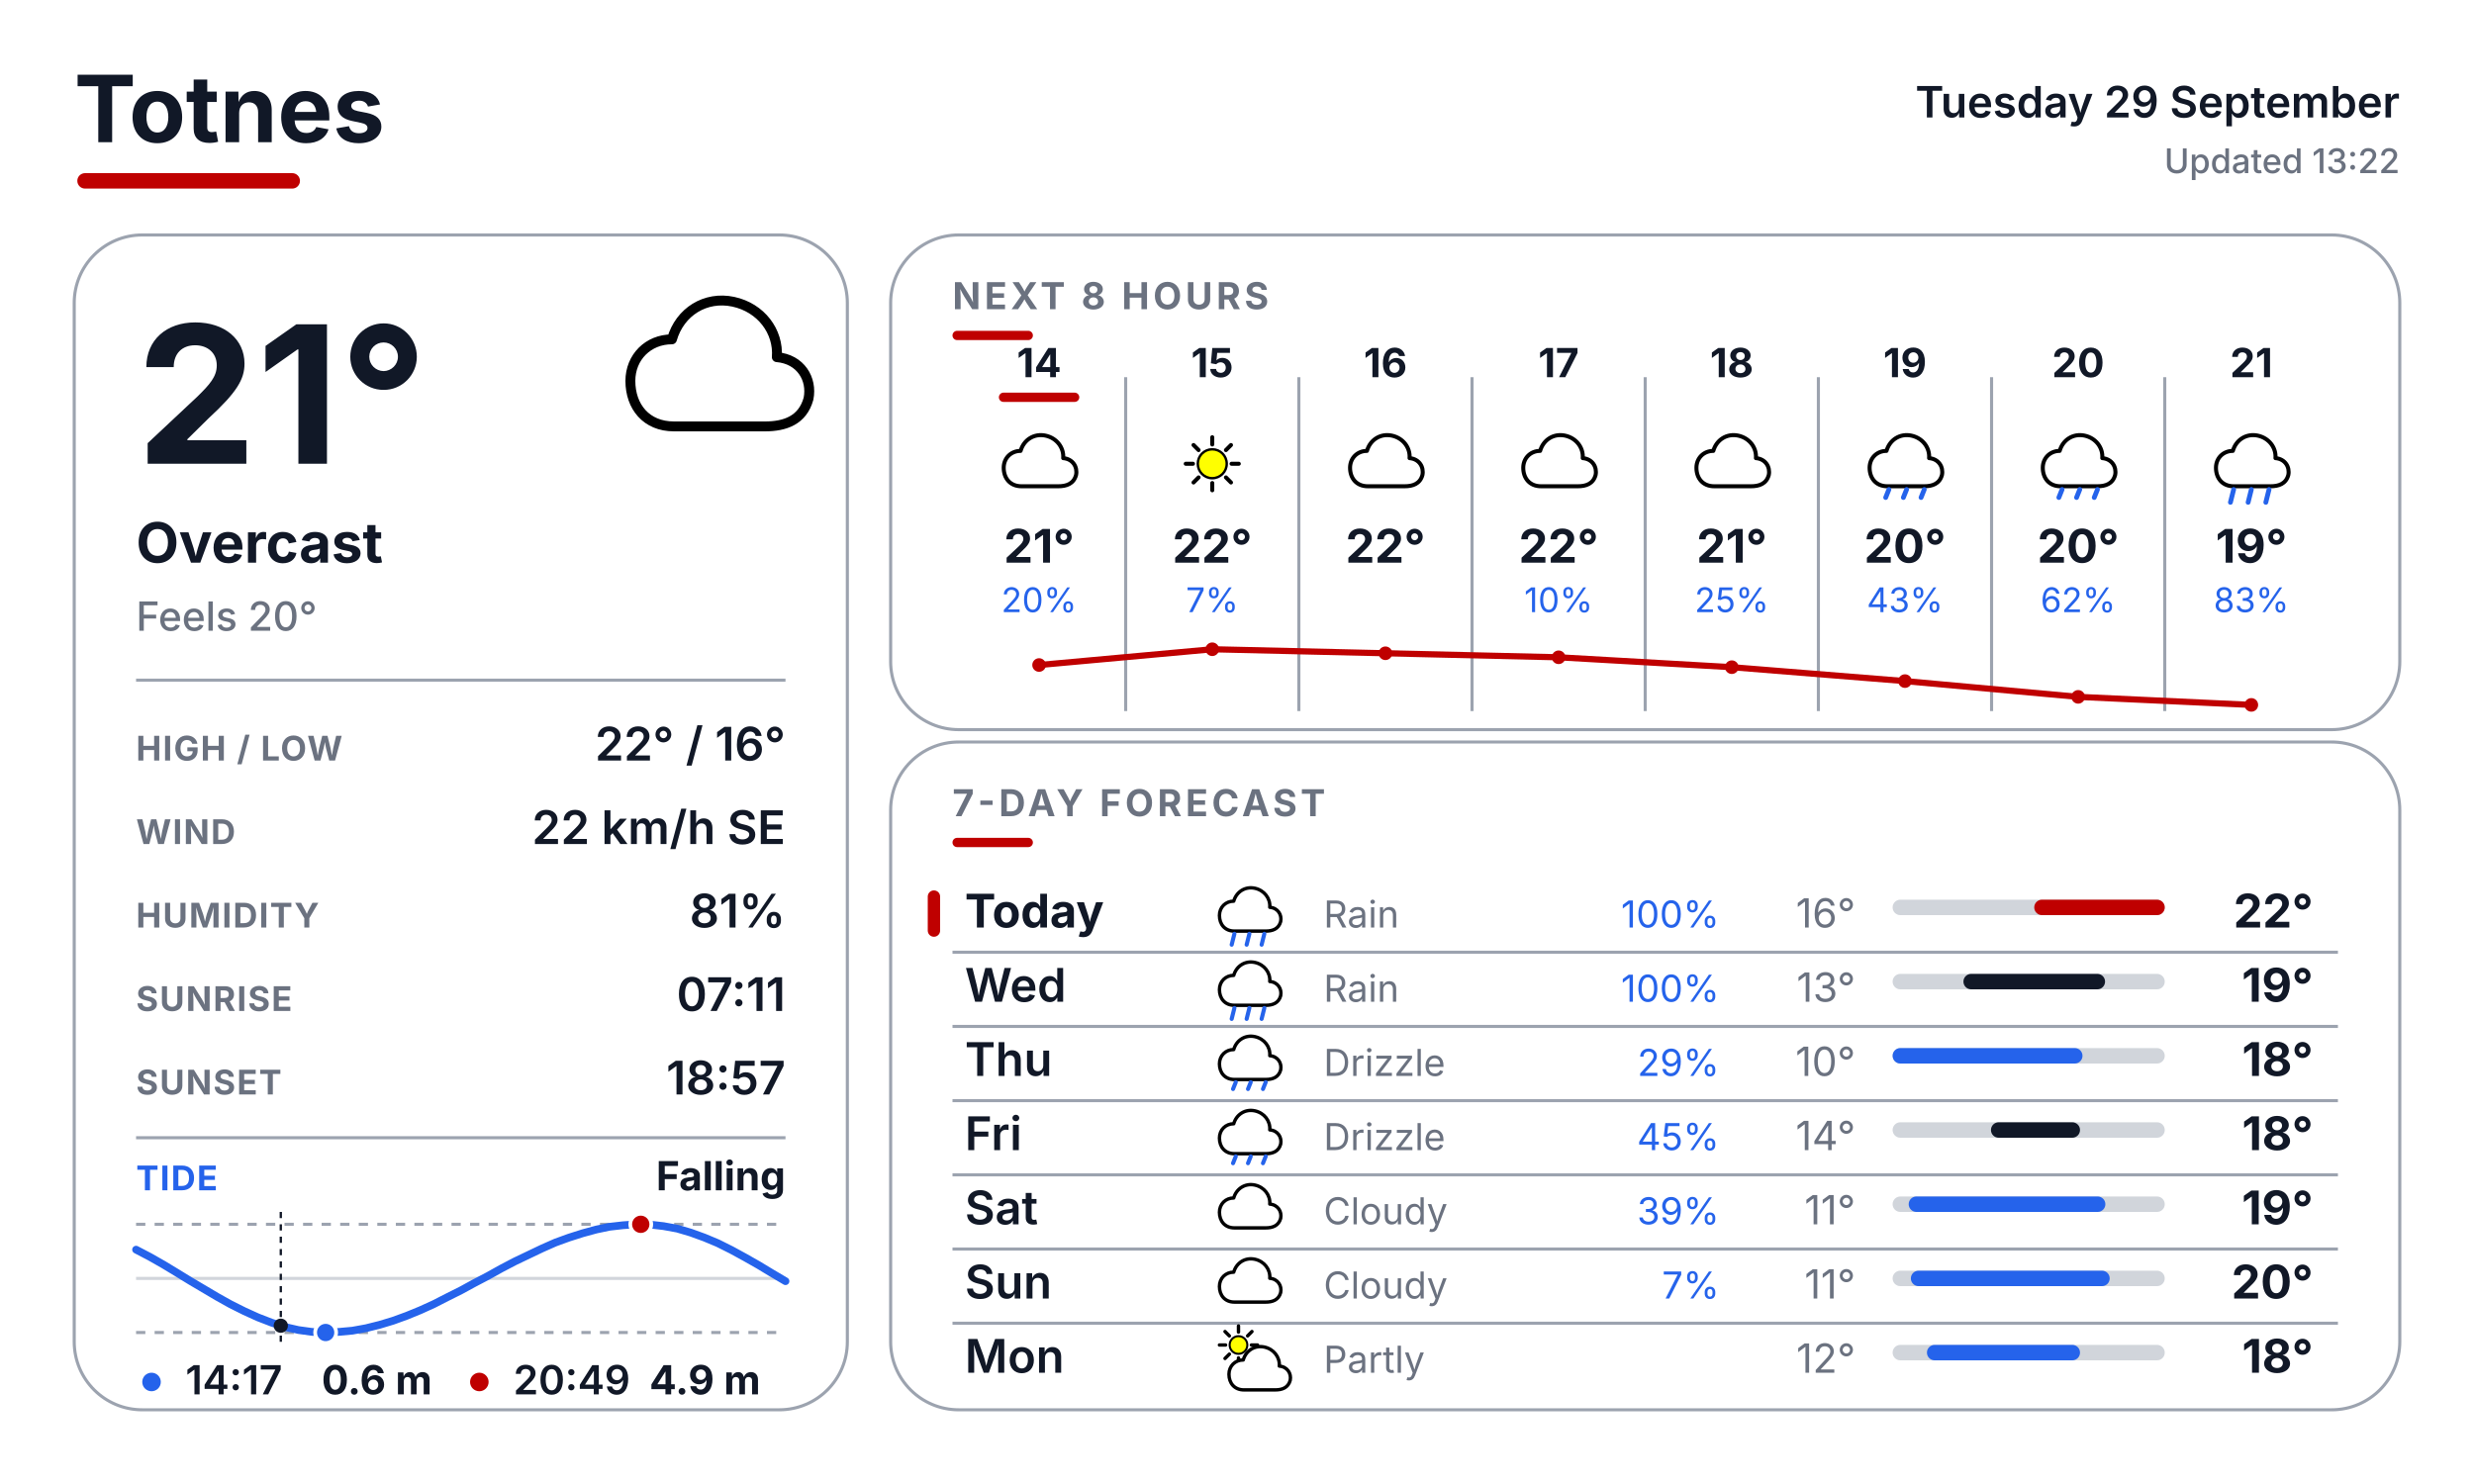
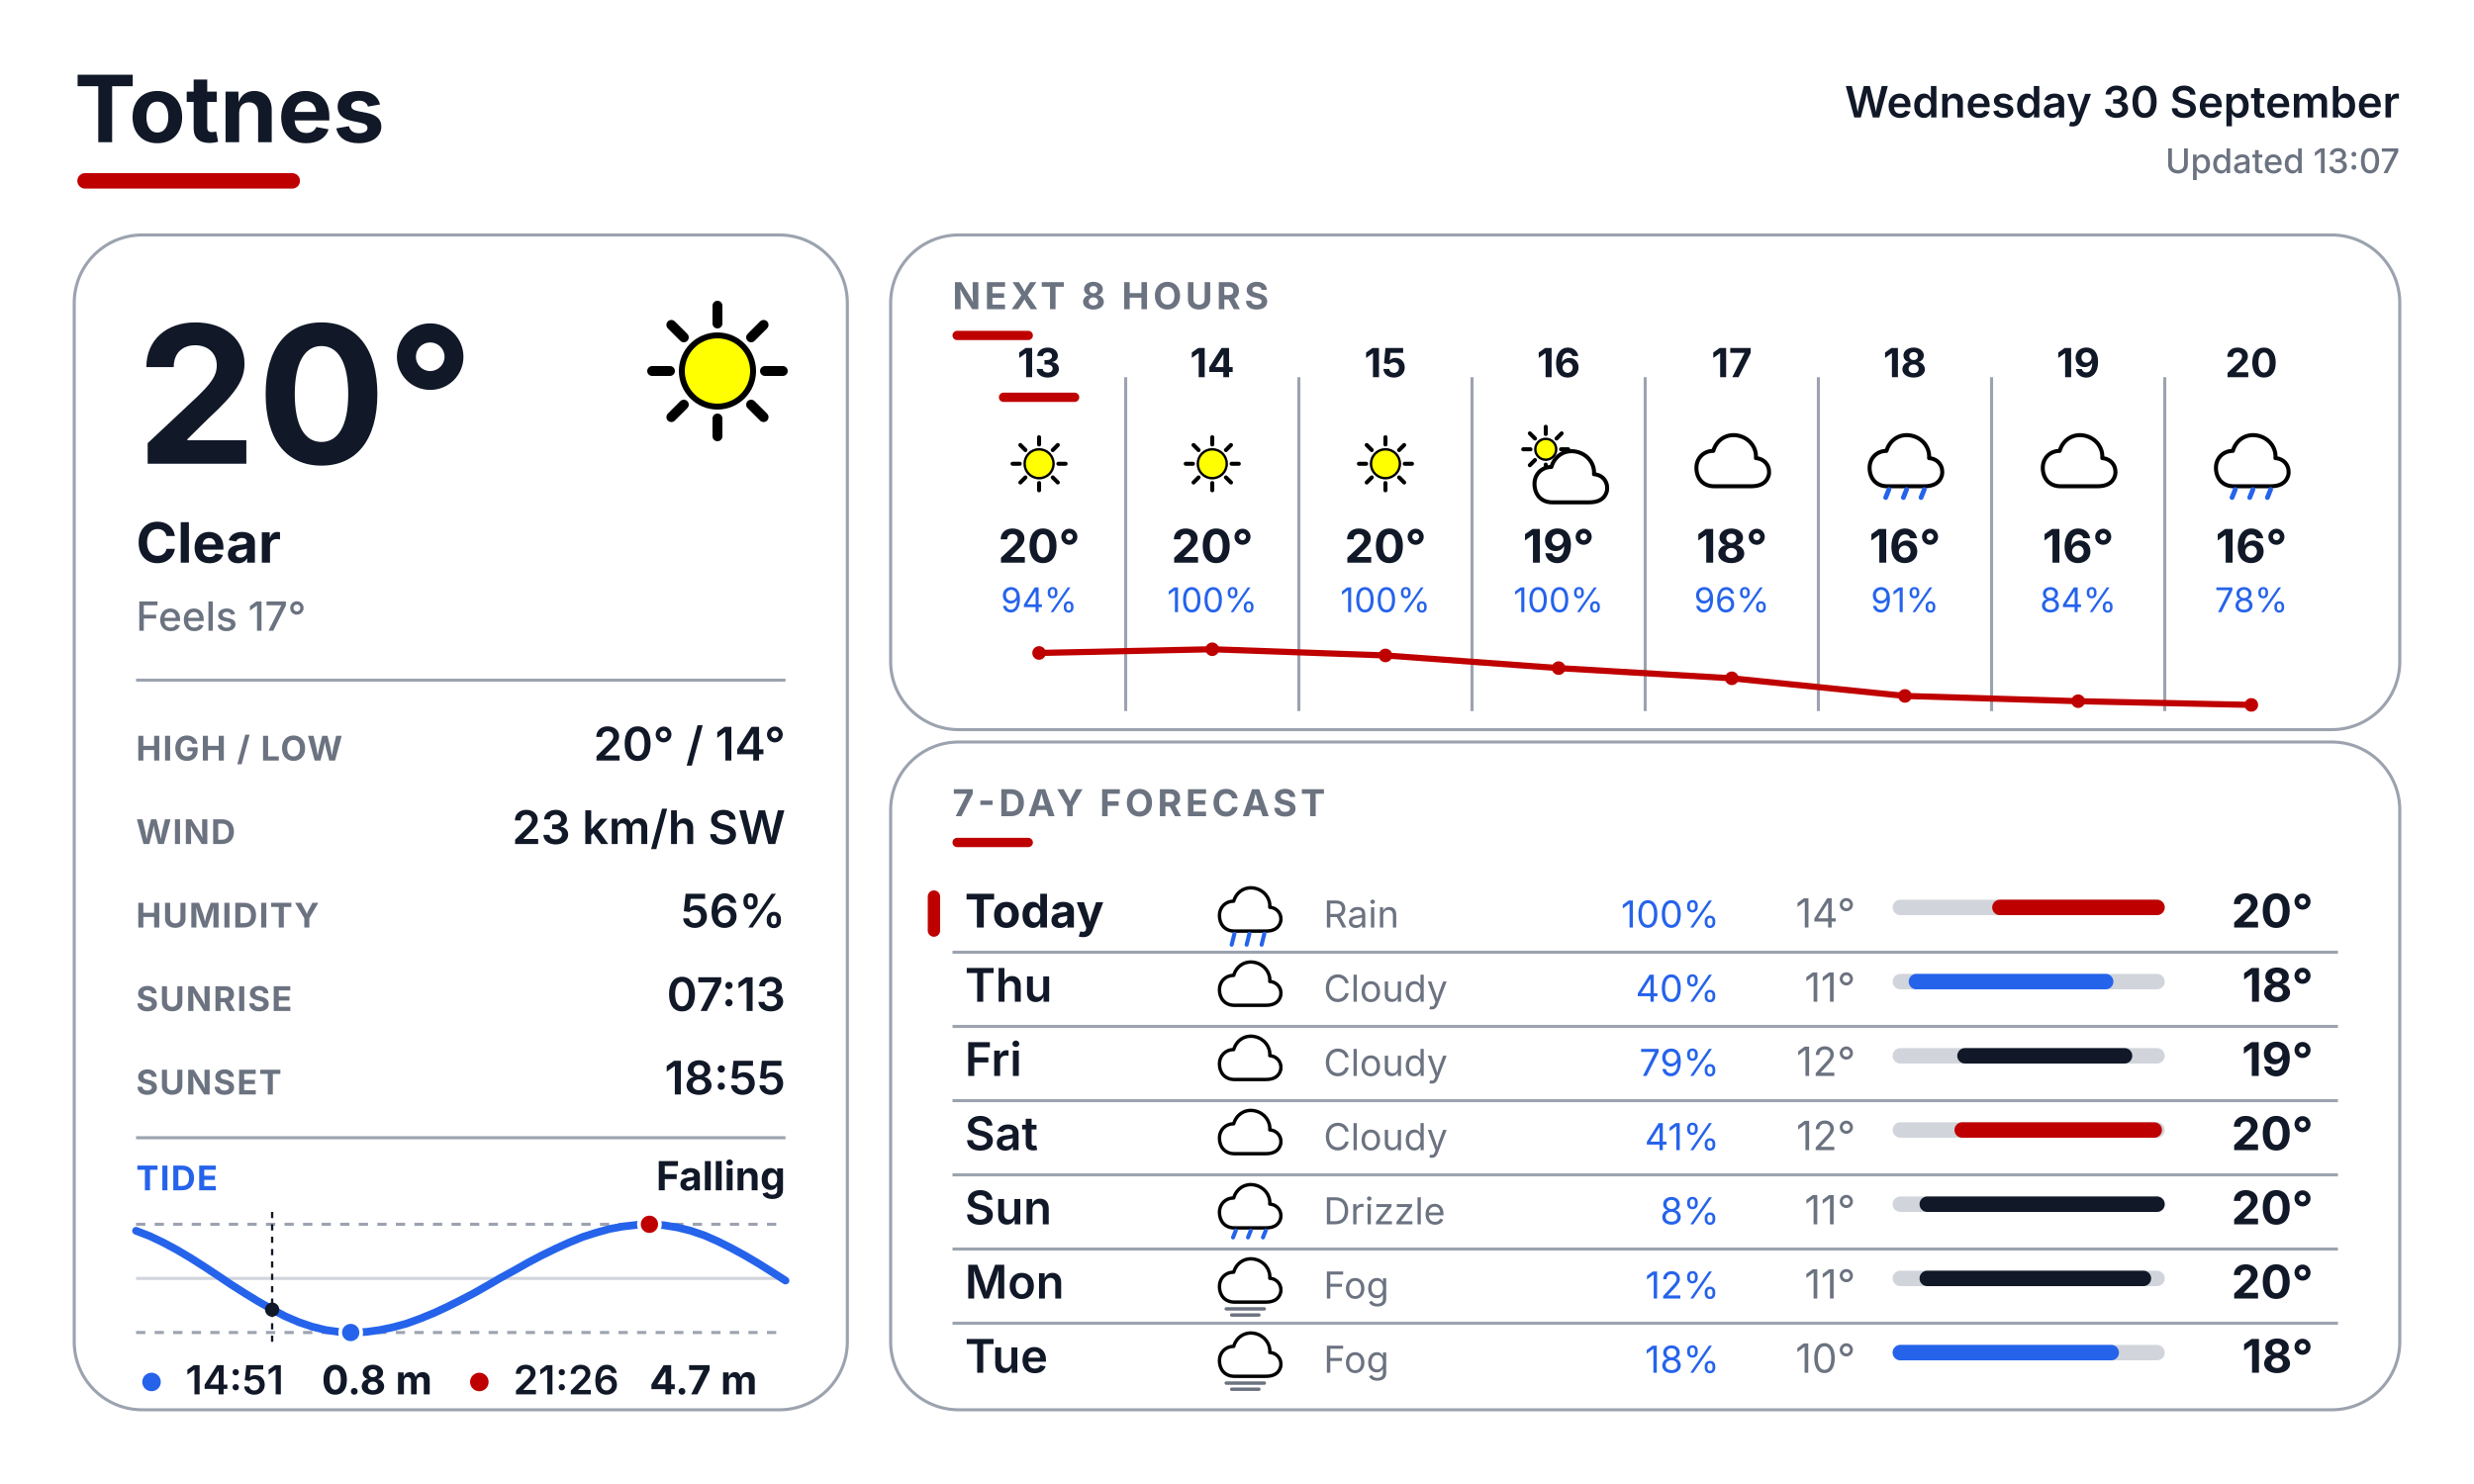
<svg xmlns="http://www.w3.org/2000/svg" width="800" height="480" viewBox="0 0 800 480" fill="none">
  <defs>
    <style>
      text { font-family: Inter, Arial, Helvetica, sans-serif; }
      .place { font-size: 30px; font-weight: 700; fill: #111827; }
      .date { font-size: 14px; font-weight: 600; fill: #111827; }
      .updated { font-size: 11px; font-weight: 500; fill: #6B7280; }
      .temp { font-size: 62px; font-weight: 700; fill: #111827; }
      .cond { font-size: 18px; font-weight: 700; fill: #111827; }
      .feels { font-size: 13px; font-weight: 500; fill: #6B7280; }
      .slabel { font-size: 11px; font-weight: 700; letter-spacing: 0.04em; fill: #6B7280; }
      .svalue { font-size: 15px; font-weight: 600; fill: #111827; }
      .sec { font-size: 12px; font-weight: 700; letter-spacing: 0.10em; fill: #6B7280; }
      .tidelabel { font-size: 11px; font-weight: 700; letter-spacing: 0.04em; fill: #2563EB; }
      .tidestate { font-size: 13px; font-weight: 700; fill: #111827; }
    </style>
  </defs>
  <rect width="800" height="480" fill="#FFFFFF" />
  <text x="24" y="46" class="place">Totnes</text>
  <rect x="25" y="56" width="72" height="5" rx="2.5" fill="#BF0000" />
-   <text x="776" y="38" text-anchor="end" class="date">Tuesday 29 September</text>
-   <text x="776" y="56" text-anchor="end" class="updated">Updated 13:22</text>
+   <text x="776" y="38" text-anchor="end" class="date">Wednesday 30 September</text>
+   <text x="776" y="56" text-anchor="end" class="updated">Updated 13:07</text>
  <rect x="24" y="76" width="250" height="380" rx="22" fill="#FFFFFF" stroke="#9CA3AF" stroke-width="1" />
  <rect x="288" y="76" width="488" height="160" rx="22" fill="#FFFFFF" stroke="#9CA3AF" stroke-width="1" />
  <rect x="288" y="240" width="488" height="216" rx="22" fill="#FFFFFF" stroke="#9CA3AF" stroke-width="1" />
  <g transform="translate(200.0 88.0) scale(0.64)">
-     <path d="M28 78 C14 78 6 68 6 55 C6 43 15 34 27 34 C31 20 44 12 58 15 C72 18 81 30 80 43 C92 44 98 54 96 64 C93 75 84 78 74 78 Z" fill="white" stroke="black" stroke-width="5" stroke-linejoin="round" />
-   </g>
-   <text x="44" y="150" class="temp">21°</text>
-   <text x="44" y="182" class="cond">Overcast</text>
-   <text x="44" y="204" class="feels">Feels 20°</text>
+     <line x1="74.0" y1="50.0" x2="83.0" y2="50.0" stroke="#000000" stroke-width="5" stroke-linecap="round" />
+     <line x1="67.0" y1="67.0" x2="73.3" y2="73.3" stroke="#000000" stroke-width="5" stroke-linecap="round" />
+     <line x1="50.0" y1="74.0" x2="50.0" y2="83.0" stroke="#000000" stroke-width="5" stroke-linecap="round" />
+     <line x1="33.0" y1="67.0" x2="26.7" y2="73.3" stroke="#000000" stroke-width="5" stroke-linecap="round" />
+     <line x1="26.0" y1="50.0" x2="17.0" y2="50.0" stroke="#000000" stroke-width="5" stroke-linecap="round" />
+     <line x1="33.0" y1="33.0" x2="26.7" y2="26.7" stroke="#000000" stroke-width="5" stroke-linecap="round" />
+     <line x1="50.0" y1="26.0" x2="50.0" y2="17.0" stroke="#000000" stroke-width="5" stroke-linecap="round" />
+     <line x1="67.0" y1="33.0" x2="73.3" y2="26.7" stroke="#000000" stroke-width="5" stroke-linecap="round" />
+     <circle cx="50" cy="50" r="18" fill="#FFFF00" stroke="black" stroke-width="3" />
+   </g>
+   <text x="44" y="150" class="temp">20°</text>
+   <text x="44" y="182" class="cond">Clear</text>
+   <text x="44" y="204" class="feels">Feels 17°</text>
  <line x1="44" y1="220" x2="254" y2="220" stroke="#9CA3AF" stroke-width="1" />
  <text x="44" y="246" class="slabel">HIGH / LOW</text>
-   <text x="254" y="246" text-anchor="end" class="svalue">22° / 16°</text>
+   <text x="254" y="246" text-anchor="end" class="svalue">20° / 14°</text>
  <text x="44" y="273" class="slabel">WIND</text>
-   <text x="254" y="273" text-anchor="end" class="svalue">22 km/h SE</text>
+   <text x="254" y="273" text-anchor="end" class="svalue">23 km/h SW</text>
  <text x="44" y="300" class="slabel">HUMIDITY</text>
-   <text x="254" y="300" text-anchor="end" class="svalue">81%</text>
+   <text x="254" y="300" text-anchor="end" class="svalue">56%</text>
  <text x="44" y="327" class="slabel">SUNRISE</text>
-   <text x="254" y="327" text-anchor="end" class="svalue">07:11</text>
+   <text x="254" y="327" text-anchor="end" class="svalue">07:13</text>
  <text x="44" y="354" class="slabel">SUNSET</text>
-   <text x="254" y="354" text-anchor="end" class="svalue">18:57</text>
+   <text x="254" y="354" text-anchor="end" class="svalue">18:55</text>
  <line x1="44" y1="368" x2="254" y2="368" stroke="#9CA3AF" stroke-width="1" />
  <text x="44" y="385" class="tidelabel">TIDE</text>
  <text x="254" y="385" text-anchor="end" class="tidestate">Falling</text>
  <line x1="44" y1="396" x2="254" y2="396" stroke="#9CA3AF" stroke-width="1" stroke-dasharray="3 3" />
  <line x1="44" y1="431" x2="254" y2="431" stroke="#9CA3AF" stroke-width="1" stroke-dasharray="3 3" />
  <line x1="44" y1="413.5" x2="254" y2="413.5" stroke="#D1D5DB" stroke-width="1" />
-   <polyline points="44.0,404.2 48.4,406.5 52.8,409.0 57.1,411.6 61.5,414.3 65.9,416.9 70.3,419.5 74.6,421.9 79.0,424.1 83.4,426.1 87.8,427.8 92.1,429.2 96.5,430.2 100.9,430.8 105.3,431.0 109.6,430.8 114.0,430.4 118.4,429.6 122.8,428.5 127.1,427.2 131.5,425.6 135.9,423.8 140.3,421.8 144.6,419.6 149.0,417.4 153.4,415.0 157.8,412.7 162.1,410.3 166.5,408.0 170.9,405.9 175.3,403.8 179.6,401.9 184.0,400.3 188.4,398.9 192.8,397.7 197.1,396.8 201.5,396.3 205.9,396.0 210.3,396.1 214.6,396.6 219.0,397.4 223.4,398.7 227.8,400.3 232.1,402.1 236.5,404.3 240.9,406.7 245.3,409.2 249.6,411.8 254.0,414.4" fill="none" stroke="#2563EB" stroke-width="2.5" stroke-linecap="round" stroke-linejoin="round" />
-   <line x1="90.8" y1="392" x2="90.8" y2="435" stroke="#111827" stroke-width="0.75" stroke-dasharray="2 2" />
-   <circle cx="90.8" cy="428.8" r="2.3" fill="#111827" />
-   <circle cx="207.2" cy="396.0" r="3.4" fill="#BF0000" stroke="#FFFFFF" stroke-width="1.2" />
-   <circle cx="105.3" cy="431.0" r="3.4" fill="#2563EB" stroke="#FFFFFF" stroke-width="1.2" />
+   <polyline points="44.0,398.1 48.4,399.8 52.8,401.9 57.1,404.2 61.5,406.8 65.9,409.6 70.3,412.5 74.6,415.4 79.0,418.2 83.4,420.9 87.8,423.4 92.1,425.7 96.5,427.6 100.9,429.1 105.3,430.2 109.6,430.8 114.0,431.0 118.4,430.8 122.8,430.2 127.1,429.3 131.5,428.1 135.9,426.5 140.3,424.7 144.6,422.7 149.0,420.5 153.4,418.2 157.8,415.7 162.1,413.2 166.5,410.8 170.9,408.3 175.3,406.0 179.6,403.9 184.0,401.9 188.4,400.1 192.8,398.7 197.1,397.5 201.5,396.7 205.9,396.2 210.3,396.0 214.6,396.3 219.0,397.0 223.4,398.1 227.8,399.6 232.1,401.5 236.5,403.7 240.9,406.1 245.3,408.7 249.6,411.4 254.0,414.2" fill="none" stroke="#2563EB" stroke-width="2.5" stroke-linecap="round" stroke-linejoin="round" />
+   <line x1="88.0" y1="392" x2="88.0" y2="435" stroke="#111827" stroke-width="0.75" stroke-dasharray="2 2" />
+   <circle cx="88.0" cy="423.6" r="2.3" fill="#111827" />
+   <circle cx="210.0" cy="396.0" r="3.4" fill="#BF0000" stroke="#FFFFFF" stroke-width="1.2" />
+   <circle cx="113.4" cy="431.0" r="3.4" fill="#2563EB" stroke="#FFFFFF" stroke-width="1.2" />
  <circle cx="49" cy="447" r="3" fill="#2563EB" />
-   <text x="60" y="451" font-family="Inter, Arial, Helvetica, sans-serif" font-size="13" font-weight="600" fill="#111827">14:17</text>
-   <text x="104" y="451" font-family="Inter, Arial, Helvetica, sans-serif" font-size="13" font-weight="700" fill="#111827">0.6 m</text>
+   <text x="60" y="451" font-family="Inter, Arial, Helvetica, sans-serif" font-size="13" font-weight="600" fill="#111827">14:51</text>
+   <text x="104" y="451" font-family="Inter, Arial, Helvetica, sans-serif" font-size="13" font-weight="700" fill="#111827">0.8 m</text>
  <circle cx="155" cy="447" r="3" fill="#BF0000" />
-   <text x="166" y="451" font-family="Inter, Arial, Helvetica, sans-serif" font-size="13" font-weight="600" fill="#111827">20:49</text>
-   <text x="210" y="451" font-family="Inter, Arial, Helvetica, sans-serif" font-size="13" font-weight="700" fill="#111827">4.9 m</text>
+   <text x="166" y="451" font-family="Inter, Arial, Helvetica, sans-serif" font-size="13" font-weight="600" fill="#111827">21:26</text>
+   <text x="210" y="451" font-family="Inter, Arial, Helvetica, sans-serif" font-size="13" font-weight="700" fill="#111827">4.7 m</text>
  <text x="308" y="100" class="sec">NEXT 8 HOURS</text>
  <rect x="308" y="107" width="26" height="3" rx="1.5" fill="#BF0000" />
  <line x1="364" y1="122" x2="364" y2="230" stroke="#9CA3AF" stroke-width="1" />
  <line x1="420" y1="122" x2="420" y2="230" stroke="#9CA3AF" stroke-width="1" />
  <line x1="476" y1="122" x2="476" y2="230" stroke="#9CA3AF" stroke-width="1" />
  <line x1="532" y1="122" x2="532" y2="230" stroke="#9CA3AF" stroke-width="1" />
  <line x1="588" y1="122" x2="588" y2="230" stroke="#9CA3AF" stroke-width="1" />
  <line x1="644" y1="122" x2="644" y2="230" stroke="#9CA3AF" stroke-width="1" />
  <line x1="700" y1="122" x2="700" y2="230" stroke="#9CA3AF" stroke-width="1" />
-   <text x="336" y="122" text-anchor="middle" font-family="Inter, Arial, Helvetica, sans-serif" font-size="13" font-weight="700" fill="#111827">14</text>
+   <text x="336" y="122" text-anchor="middle" font-family="Inter, Arial, Helvetica, sans-serif" font-size="13" font-weight="700" fill="#111827">13</text>
  <rect x="323" y="127" width="26" height="3" rx="1.5" fill="#BF0000" />
  <g transform="translate(323.0 137.0) scale(0.26)">
-     <path d="M28 78 C14 78 6 68 6 55 C6 43 15 34 27 34 C31 20 44 12 58 15 C72 18 81 30 80 43 C92 44 98 54 96 64 C93 75 84 78 74 78 Z" fill="white" stroke="black" stroke-width="5" stroke-linejoin="round" />
-   </g>
-   <text x="336" y="182" text-anchor="middle" font-family="Inter, Arial, Helvetica, sans-serif" font-size="15" font-weight="700" fill="#111827">21°</text>
-   <text x="336" y="198" text-anchor="middle" font-family="Inter, Arial, Helvetica, sans-serif" font-size="11" fill="#2563EB">20%</text>
-   <text x="392" y="122" text-anchor="middle" font-family="Inter, Arial, Helvetica, sans-serif" font-size="13" font-weight="700" fill="#111827">15</text>
+     <line x1="74.0" y1="50.0" x2="83.0" y2="50.0" stroke="#000000" stroke-width="5" stroke-linecap="round" />
+     <line x1="67.0" y1="67.0" x2="73.3" y2="73.3" stroke="#000000" stroke-width="5" stroke-linecap="round" />
+     <line x1="50.0" y1="74.0" x2="50.0" y2="83.0" stroke="#000000" stroke-width="5" stroke-linecap="round" />
+     <line x1="33.0" y1="67.0" x2="26.7" y2="73.3" stroke="#000000" stroke-width="5" stroke-linecap="round" />
+     <line x1="26.0" y1="50.0" x2="17.0" y2="50.0" stroke="#000000" stroke-width="5" stroke-linecap="round" />
+     <line x1="33.0" y1="33.0" x2="26.7" y2="26.7" stroke="#000000" stroke-width="5" stroke-linecap="round" />
+     <line x1="50.0" y1="26.0" x2="50.0" y2="17.0" stroke="#000000" stroke-width="5" stroke-linecap="round" />
+     <line x1="67.0" y1="33.0" x2="73.3" y2="26.7" stroke="#000000" stroke-width="5" stroke-linecap="round" />
+     <circle cx="50" cy="50" r="18" fill="#FFFF00" stroke="black" stroke-width="3" />
+   </g>
+   <text x="336" y="182" text-anchor="middle" font-family="Inter, Arial, Helvetica, sans-serif" font-size="15" font-weight="700" fill="#111827">20°</text>
+   <text x="336" y="198" text-anchor="middle" font-family="Inter, Arial, Helvetica, sans-serif" font-size="11" fill="#2563EB">94%</text>
+   <text x="392" y="122" text-anchor="middle" font-family="Inter, Arial, Helvetica, sans-serif" font-size="13" font-weight="700" fill="#111827">14</text>
  <g transform="translate(379.0 137.0) scale(0.26)">
    <line x1="74.0" y1="50.0" x2="83.0" y2="50.0" stroke="#000000" stroke-width="5" stroke-linecap="round" />
    <line x1="67.0" y1="67.0" x2="73.3" y2="73.3" stroke="#000000" stroke-width="5" stroke-linecap="round" />
    <line x1="50.0" y1="74.0" x2="50.0" y2="83.0" stroke="#000000" stroke-width="5" stroke-linecap="round" />
    <line x1="33.0" y1="67.0" x2="26.7" y2="73.3" stroke="#000000" stroke-width="5" stroke-linecap="round" />
    <line x1="26.0" y1="50.0" x2="17.0" y2="50.0" stroke="#000000" stroke-width="5" stroke-linecap="round" />
    <line x1="33.0" y1="33.0" x2="26.7" y2="26.7" stroke="#000000" stroke-width="5" stroke-linecap="round" />
    <line x1="50.0" y1="26.0" x2="50.0" y2="17.0" stroke="#000000" stroke-width="5" stroke-linecap="round" />
    <line x1="67.0" y1="33.0" x2="73.3" y2="26.7" stroke="#000000" stroke-width="5" stroke-linecap="round" />
    <circle cx="50" cy="50" r="18" fill="#FFFF00" stroke="black" stroke-width="3" />
  </g>
-   <text x="392" y="182" text-anchor="middle" font-family="Inter, Arial, Helvetica, sans-serif" font-size="15" font-weight="700" fill="#111827">22°</text>
-   <text x="392" y="198" text-anchor="middle" font-family="Inter, Arial, Helvetica, sans-serif" font-size="11" fill="#2563EB">7%</text>
-   <text x="448" y="122" text-anchor="middle" font-family="Inter, Arial, Helvetica, sans-serif" font-size="13" font-weight="700" fill="#111827">16</text>
+   <text x="392" y="182" text-anchor="middle" font-family="Inter, Arial, Helvetica, sans-serif" font-size="15" font-weight="700" fill="#111827">20°</text>
+   <text x="392" y="198" text-anchor="middle" font-family="Inter, Arial, Helvetica, sans-serif" font-size="11" fill="#2563EB">100%</text>
+   <text x="448" y="122" text-anchor="middle" font-family="Inter, Arial, Helvetica, sans-serif" font-size="13" font-weight="700" fill="#111827">15</text>
  <g transform="translate(435.0 137.0) scale(0.26)">
-     <path d="M28 78 C14 78 6 68 6 55 C6 43 15 34 27 34 C31 20 44 12 58 15 C72 18 81 30 80 43 C92 44 98 54 96 64 C93 75 84 78 74 78 Z" fill="white" stroke="black" stroke-width="5" stroke-linejoin="round" />
-   </g>
-   <text x="448" y="182" text-anchor="middle" font-family="Inter, Arial, Helvetica, sans-serif" font-size="15" font-weight="700" fill="#111827">22°</text>
-   <text x="504" y="122" text-anchor="middle" font-family="Inter, Arial, Helvetica, sans-serif" font-size="13" font-weight="700" fill="#111827">17</text>
+     <line x1="74.0" y1="50.0" x2="83.0" y2="50.0" stroke="#000000" stroke-width="5" stroke-linecap="round" />
+     <line x1="67.0" y1="67.0" x2="73.3" y2="73.3" stroke="#000000" stroke-width="5" stroke-linecap="round" />
+     <line x1="50.0" y1="74.0" x2="50.0" y2="83.0" stroke="#000000" stroke-width="5" stroke-linecap="round" />
+     <line x1="33.0" y1="67.0" x2="26.7" y2="73.3" stroke="#000000" stroke-width="5" stroke-linecap="round" />
+     <line x1="26.0" y1="50.0" x2="17.0" y2="50.0" stroke="#000000" stroke-width="5" stroke-linecap="round" />
+     <line x1="33.0" y1="33.0" x2="26.7" y2="26.7" stroke="#000000" stroke-width="5" stroke-linecap="round" />
+     <line x1="50.0" y1="26.0" x2="50.0" y2="17.0" stroke="#000000" stroke-width="5" stroke-linecap="round" />
+     <line x1="67.0" y1="33.0" x2="73.3" y2="26.7" stroke="#000000" stroke-width="5" stroke-linecap="round" />
+     <circle cx="50" cy="50" r="18" fill="#FFFF00" stroke="black" stroke-width="3" />
+   </g>
+   <text x="448" y="182" text-anchor="middle" font-family="Inter, Arial, Helvetica, sans-serif" font-size="15" font-weight="700" fill="#111827">20°</text>
+   <text x="448" y="198" text-anchor="middle" font-family="Inter, Arial, Helvetica, sans-serif" font-size="11" fill="#2563EB">100%</text>
+   <text x="504" y="122" text-anchor="middle" font-family="Inter, Arial, Helvetica, sans-serif" font-size="13" font-weight="700" fill="#111827">16</text>
  <g transform="translate(491.0 137.0) scale(0.26)">
-     <path d="M28 78 C14 78 6 68 6 55 C6 43 15 34 27 34 C31 20 44 12 58 15 C72 18 81 30 80 43 C92 44 98 54 96 64 C93 75 84 78 74 78 Z" fill="white" stroke="black" stroke-width="5" stroke-linejoin="round" />
-   </g>
-   <text x="504" y="182" text-anchor="middle" font-family="Inter, Arial, Helvetica, sans-serif" font-size="15" font-weight="700" fill="#111827">22°</text>
-   <text x="504" y="198" text-anchor="middle" font-family="Inter, Arial, Helvetica, sans-serif" font-size="11" fill="#2563EB">10%</text>
-   <text x="560" y="122" text-anchor="middle" font-family="Inter, Arial, Helvetica, sans-serif" font-size="13" font-weight="700" fill="#111827">18</text>
-   <g transform="translate(547.0 137.0) scale(0.26)">
-     <path d="M28 78 C14 78 6 68 6 55 C6 43 15 34 27 34 C31 20 44 12 58 15 C72 18 81 30 80 43 C92 44 98 54 96 64 C93 75 84 78 74 78 Z" fill="white" stroke="black" stroke-width="5" stroke-linejoin="round" />
-   </g>
-   <text x="560" y="182" text-anchor="middle" font-family="Inter, Arial, Helvetica, sans-serif" font-size="15" font-weight="700" fill="#111827">21°</text>
-   <text x="560" y="198" text-anchor="middle" font-family="Inter, Arial, Helvetica, sans-serif" font-size="11" fill="#2563EB">25%</text>
-   <text x="616" y="122" text-anchor="middle" font-family="Inter, Arial, Helvetica, sans-serif" font-size="13" font-weight="700" fill="#111827">19</text>
-   <g transform="translate(603.0 137.0) scale(0.26)">
-     <path d="M28 78 C14 78 6 68 6 55 C6 43 15 34 27 34 C31 20 44 12 58 15 C72 18 81 30 80 43 C92 44 98 54 96 64 C93 75 84 78 74 78 Z" fill="white" stroke="black" stroke-width="5" stroke-linejoin="round" />
-     <line x1="30" y1="82" x2="26" y2="92" stroke="#2563EB" stroke-width="6" stroke-linecap="round" />
-     <line x1="52" y1="82" x2="48" y2="92" stroke="#2563EB" stroke-width="6" stroke-linecap="round" />
-     <line x1="74" y1="82" x2="70" y2="92" stroke="#2563EB" stroke-width="6" stroke-linecap="round" />
-   </g>
-   <text x="616" y="182" text-anchor="middle" font-family="Inter, Arial, Helvetica, sans-serif" font-size="15" font-weight="700" fill="#111827">20°</text>
-   <text x="616" y="198" text-anchor="middle" font-family="Inter, Arial, Helvetica, sans-serif" font-size="11" fill="#2563EB">43%</text>
-   <text x="672" y="122" text-anchor="middle" font-family="Inter, Arial, Helvetica, sans-serif" font-size="13" font-weight="700" fill="#111827">20</text>
-   <g transform="translate(659.0 137.0) scale(0.26)">
-     <path d="M28 78 C14 78 6 68 6 55 C6 43 15 34 27 34 C31 20 44 12 58 15 C72 18 81 30 80 43 C92 44 98 54 96 64 C93 75 84 78 74 78 Z" fill="white" stroke="black" stroke-width="5" stroke-linejoin="round" />
-     <line x1="30" y1="82" x2="26" y2="92" stroke="#2563EB" stroke-width="6" stroke-linecap="round" />
-     <line x1="52" y1="82" x2="48" y2="92" stroke="#2563EB" stroke-width="6" stroke-linecap="round" />
-     <line x1="74" y1="82" x2="70" y2="92" stroke="#2563EB" stroke-width="6" stroke-linecap="round" />
-   </g>
-   <text x="672" y="182" text-anchor="middle" font-family="Inter, Arial, Helvetica, sans-serif" font-size="15" font-weight="700" fill="#111827">20°</text>
-   <text x="672" y="198" text-anchor="middle" font-family="Inter, Arial, Helvetica, sans-serif" font-size="11" fill="#2563EB">62%</text>
-   <text x="728" y="122" text-anchor="middle" font-family="Inter, Arial, Helvetica, sans-serif" font-size="13" font-weight="700" fill="#111827">21</text>
-   <g transform="translate(715.0 137.0) scale(0.26)">
-     <path d="M28 78 C14 78 6 68 6 55 C6 43 15 34 27 34 C31 20 44 12 58 15 C72 18 81 30 80 43 C92 44 98 54 96 64 C93 75 84 78 74 78 Z" fill="white" stroke="black" stroke-width="5" stroke-linejoin="round" />
-     <line x1="28" y1="82" x2="24" y2="98" stroke="#2563EB" stroke-width="6" stroke-linecap="round" />
-     <line x1="50" y1="82" x2="46" y2="98" stroke="#2563EB" stroke-width="6" stroke-linecap="round" />
-     <line x1="72" y1="82" x2="68" y2="98" stroke="#2563EB" stroke-width="6" stroke-linecap="round" />
-   </g>
-   <text x="728" y="182" text-anchor="middle" font-family="Inter, Arial, Helvetica, sans-serif" font-size="15" font-weight="700" fill="#111827">19°</text>
-   <text x="728" y="198" text-anchor="middle" font-family="Inter, Arial, Helvetica, sans-serif" font-size="11" fill="#2563EB">83%</text>
-   <polyline points="336.0,215.1 392.0,210.0 448.0,211.3 504.0,212.6 560.0,215.8 616.0,220.3 672.0,225.4 728.0,228.0" fill="none" stroke="#BF0000" stroke-width="2" stroke-linecap="round" stroke-linejoin="round" />
-   <circle cx="336.0" cy="215.1" r="2.2" fill="#BF0000" />
-   <circle cx="392.0" cy="210.0" r="2.2" fill="#BF0000" />
-   <circle cx="448.0" cy="211.3" r="2.2" fill="#BF0000" />
-   <circle cx="504.0" cy="212.6" r="2.2" fill="#BF0000" />
-   <circle cx="560.0" cy="215.8" r="2.2" fill="#BF0000" />
-   <circle cx="616.0" cy="220.3" r="2.2" fill="#BF0000" />
-   <circle cx="672.0" cy="225.4" r="2.2" fill="#BF0000" />
-   <circle cx="728.0" cy="228.0" r="2.2" fill="#BF0000" />
-   <text x="308" y="264" class="sec">7-DAY FORECAST</text>
-   <rect x="308" y="271" width="26" height="3" rx="1.5" fill="#BF0000" />
-   <rect x="300" y="288" width="4" height="15" rx="2" fill="#BF0000" />
-   <text x="312" y="300" font-family="Inter, Arial, Helvetica, sans-serif" font-size="15" font-weight="700" fill="#111827">Today</text>
-   <g transform="translate(393.0 284.0) scale(0.22)">
-     <path d="M28 78 C14 78 6 68 6 55 C6 43 15 34 27 34 C31 20 44 12 58 15 C72 18 81 30 80 43 C92 44 98 54 96 64 C93 75 84 78 74 78 Z" fill="white" stroke="black" stroke-width="5" stroke-linejoin="round" />
-     <line x1="28" y1="82" x2="24" y2="98" stroke="#2563EB" stroke-width="6" stroke-linecap="round" />
-     <line x1="50" y1="82" x2="46" y2="98" stroke="#2563EB" stroke-width="6" stroke-linecap="round" />
-     <line x1="72" y1="82" x2="68" y2="98" stroke="#2563EB" stroke-width="6" stroke-linecap="round" />
-   </g>
-   <text x="428" y="300" font-family="Inter, Arial, Helvetica, sans-serif" font-size="12" fill="#6B7280">Rain</text>
-   <text x="556" y="300" text-anchor="end" font-family="Inter, Arial, Helvetica, sans-serif" font-size="12" fill="#2563EB">100%</text>
-   <text x="600" y="300" text-anchor="end" font-family="Inter, Arial, Helvetica, sans-serif" font-size="13" fill="#6B7280">16°</text>
-   <rect x="612" y="291" width="88" height="5" rx="2.5" fill="#D1D5DB" />
-   <rect x="657.8" y="291" width="42.2" height="5" rx="2.5" fill="#BF0000" />
-   <text x="748" y="300" text-anchor="end" font-family="Inter, Arial, Helvetica, sans-serif" font-size="15" font-weight="700" fill="#111827">22°</text>
-   <line x1="308" y1="308" x2="756" y2="308" stroke="#9CA3AF" stroke-width="1" />
-   <text x="312" y="324" font-family="Inter, Arial, Helvetica, sans-serif" font-size="15" font-weight="600" fill="#111827">Wed</text>
-   <g transform="translate(393.0 308.0) scale(0.22)">
-     <path d="M28 78 C14 78 6 68 6 55 C6 43 15 34 27 34 C31 20 44 12 58 15 C72 18 81 30 80 43 C92 44 98 54 96 64 C93 75 84 78 74 78 Z" fill="white" stroke="black" stroke-width="5" stroke-linejoin="round" />
-     <line x1="28" y1="82" x2="24" y2="98" stroke="#2563EB" stroke-width="6" stroke-linecap="round" />
-     <line x1="50" y1="82" x2="46" y2="98" stroke="#2563EB" stroke-width="6" stroke-linecap="round" />
-     <line x1="72" y1="82" x2="68" y2="98" stroke="#2563EB" stroke-width="6" stroke-linecap="round" />
-   </g>
-   <text x="428" y="324" font-family="Inter, Arial, Helvetica, sans-serif" font-size="12" fill="#6B7280">Rain</text>
-   <text x="556" y="324" text-anchor="end" font-family="Inter, Arial, Helvetica, sans-serif" font-size="12" fill="#2563EB">100%</text>
-   <text x="600" y="324" text-anchor="end" font-family="Inter, Arial, Helvetica, sans-serif" font-size="13" fill="#6B7280">13°</text>
-   <rect x="612" y="315" width="88" height="5" rx="2.5" fill="#D1D5DB" />
-   <rect x="634.9" y="315" width="45.8" height="5" rx="2.5" fill="#111827" />
-   <text x="748" y="324" text-anchor="end" font-family="Inter, Arial, Helvetica, sans-serif" font-size="15" font-weight="700" fill="#111827">19°</text>
-   <line x1="308" y1="332" x2="756" y2="332" stroke="#9CA3AF" stroke-width="1" />
-   <text x="312" y="348" font-family="Inter, Arial, Helvetica, sans-serif" font-size="15" font-weight="600" fill="#111827">Thu</text>
-   <g transform="translate(393.0 332.0) scale(0.22)">
-     <path d="M28 78 C14 78 6 68 6 55 C6 43 15 34 27 34 C31 20 44 12 58 15 C72 18 81 30 80 43 C92 44 98 54 96 64 C93 75 84 78 74 78 Z" fill="white" stroke="black" stroke-width="5" stroke-linejoin="round" />
-     <line x1="30" y1="82" x2="26" y2="92" stroke="#2563EB" stroke-width="6" stroke-linecap="round" />
-     <line x1="52" y1="82" x2="48" y2="92" stroke="#2563EB" stroke-width="6" stroke-linecap="round" />
-     <line x1="74" y1="82" x2="70" y2="92" stroke="#2563EB" stroke-width="6" stroke-linecap="round" />
-   </g>
-   <text x="428" y="348" font-family="Inter, Arial, Helvetica, sans-serif" font-size="12" fill="#6B7280">Drizzle</text>
-   <text x="556" y="348" text-anchor="end" font-family="Inter, Arial, Helvetica, sans-serif" font-size="12" fill="#2563EB">29%</text>
-   <text x="600" y="348" text-anchor="end" font-family="Inter, Arial, Helvetica, sans-serif" font-size="13" fill="#6B7280">10°</text>
-   <rect x="612" y="339" width="88" height="5" rx="2.5" fill="#D1D5DB" />
-   <rect x="612.0" y="339" width="61.4" height="5" rx="2.5" fill="#2563EB" />
-   <text x="748" y="348" text-anchor="end" font-family="Inter, Arial, Helvetica, sans-serif" font-size="15" font-weight="700" fill="#111827">18°</text>
-   <line x1="308" y1="356" x2="756" y2="356" stroke="#9CA3AF" stroke-width="1" />
-   <text x="312" y="372" font-family="Inter, Arial, Helvetica, sans-serif" font-size="15" font-weight="600" fill="#111827">Fri</text>
-   <g transform="translate(393.0 356.0) scale(0.22)">
-     <path d="M28 78 C14 78 6 68 6 55 C6 43 15 34 27 34 C31 20 44 12 58 15 C72 18 81 30 80 43 C92 44 98 54 96 64 C93 75 84 78 74 78 Z" fill="white" stroke="black" stroke-width="5" stroke-linejoin="round" />
-     <line x1="30" y1="82" x2="26" y2="92" stroke="#2563EB" stroke-width="6" stroke-linecap="round" />
-     <line x1="52" y1="82" x2="48" y2="92" stroke="#2563EB" stroke-width="6" stroke-linecap="round" />
-     <line x1="74" y1="82" x2="70" y2="92" stroke="#2563EB" stroke-width="6" stroke-linecap="round" />
-   </g>
-   <text x="428" y="372" font-family="Inter, Arial, Helvetica, sans-serif" font-size="12" fill="#6B7280">Drizzle</text>
-   <text x="556" y="372" text-anchor="end" font-family="Inter, Arial, Helvetica, sans-serif" font-size="12" fill="#2563EB">45%</text>
-   <text x="600" y="372" text-anchor="end" font-family="Inter, Arial, Helvetica, sans-serif" font-size="13" fill="#6B7280">14°</text>
-   <rect x="612" y="363" width="88" height="5" rx="2.5" fill="#D1D5DB" />
-   <rect x="643.8" y="363" width="28.8" height="5" rx="2.5" fill="#111827" />
-   <text x="748" y="372" text-anchor="end" font-family="Inter, Arial, Helvetica, sans-serif" font-size="15" font-weight="700" fill="#111827">18°</text>
-   <line x1="308" y1="380" x2="756" y2="380" stroke="#9CA3AF" stroke-width="1" />
-   <text x="312" y="396" font-family="Inter, Arial, Helvetica, sans-serif" font-size="15" font-weight="600" fill="#111827">Sat</text>
-   <g transform="translate(393.0 380.0) scale(0.22)">
-     <path d="M28 78 C14 78 6 68 6 55 C6 43 15 34 27 34 C31 20 44 12 58 15 C72 18 81 30 80 43 C92 44 98 54 96 64 C93 75 84 78 74 78 Z" fill="white" stroke="black" stroke-width="5" stroke-linejoin="round" />
-   </g>
-   <text x="428" y="396" font-family="Inter, Arial, Helvetica, sans-serif" font-size="12" fill="#6B7280">Cloudy</text>
-   <text x="556" y="396" text-anchor="end" font-family="Inter, Arial, Helvetica, sans-serif" font-size="12" fill="#2563EB">39%</text>
-   <text x="600" y="396" text-anchor="end" font-family="Inter, Arial, Helvetica, sans-serif" font-size="13" fill="#6B7280">11°</text>
-   <rect x="612" y="387" width="88" height="5" rx="2.5" fill="#D1D5DB" />
-   <rect x="617.2" y="387" width="63.6" height="5" rx="2.5" fill="#2563EB" />
-   <text x="748" y="396" text-anchor="end" font-family="Inter, Arial, Helvetica, sans-serif" font-size="15" font-weight="700" fill="#111827">19°</text>
-   <line x1="308" y1="404" x2="756" y2="404" stroke="#9CA3AF" stroke-width="1" />
-   <text x="312" y="420" font-family="Inter, Arial, Helvetica, sans-serif" font-size="15" font-weight="600" fill="#111827">Sun</text>
-   <g transform="translate(393.0 404.0) scale(0.22)">
-     <path d="M28 78 C14 78 6 68 6 55 C6 43 15 34 27 34 C31 20 44 12 58 15 C72 18 81 30 80 43 C92 44 98 54 96 64 C93 75 84 78 74 78 Z" fill="white" stroke="black" stroke-width="5" stroke-linejoin="round" />
-   </g>
-   <text x="428" y="420" font-family="Inter, Arial, Helvetica, sans-serif" font-size="12" fill="#6B7280">Cloudy</text>
-   <text x="556" y="420" text-anchor="end" font-family="Inter, Arial, Helvetica, sans-serif" font-size="12" fill="#2563EB">7%</text>
-   <text x="600" y="420" text-anchor="end" font-family="Inter, Arial, Helvetica, sans-serif" font-size="13" fill="#6B7280">11°</text>
-   <rect x="612" y="411" width="88" height="5" rx="2.5" fill="#D1D5DB" />
-   <rect x="617.9" y="411" width="64.3" height="5" rx="2.5" fill="#2563EB" />
-   <text x="748" y="420" text-anchor="end" font-family="Inter, Arial, Helvetica, sans-serif" font-size="15" font-weight="700" fill="#111827">20°</text>
-   <line x1="308" y1="428" x2="756" y2="428" stroke="#9CA3AF" stroke-width="1" />
-   <text x="312" y="444" font-family="Inter, Arial, Helvetica, sans-serif" font-size="15" font-weight="600" fill="#111827">Mon</text>
-   <g transform="translate(393.0 428.0) scale(0.22)">
    <line x1="53.0" y1="32.0" x2="62.0" y2="32.0" stroke="#000000" stroke-width="5" stroke-linecap="round" />
    <line x1="47.4" y1="45.4" x2="53.8" y2="51.8" stroke="#000000" stroke-width="5" stroke-linecap="round" />
    <line x1="34.0" y1="51.0" x2="34.0" y2="60.0" stroke="#000000" stroke-width="5" stroke-linecap="round" />
    <line x1="20.6" y1="45.4" x2="14.2" y2="51.8" stroke="#000000" stroke-width="5" stroke-linecap="round" />
    <line x1="15.0" y1="32.0" x2="6.0" y2="32.0" stroke="#000000" stroke-width="5" stroke-linecap="round" />
    <line x1="20.6" y1="18.6" x2="14.2" y2="12.2" stroke="#000000" stroke-width="5" stroke-linecap="round" />
    <line x1="34.0" y1="13.0" x2="34.0" y2="4.0" stroke="#000000" stroke-width="5" stroke-linecap="round" />
    <line x1="47.4" y1="18.6" x2="53.8" y2="12.2" stroke="#000000" stroke-width="5" stroke-linecap="round" />
    <circle cx="34" cy="32" r="13" fill="#FFFF00" stroke="black" stroke-width="3" />
    <g transform="translate(14 20)">
      <path d="M28 78 C14 78 6 68 6 55 C6 43 15 34 27 34 C31 20 44 12 58 15 C72 18 81 30 80 43 C92 44 98 54 96 64 C93 75 84 78 74 78 Z" fill="white" stroke="black" stroke-width="5" stroke-linejoin="round" />
    </g>
  </g>
-   <text x="428" y="444" font-family="Inter, Arial, Helvetica, sans-serif" font-size="12" fill="#6B7280">Partly</text>
-   <text x="600" y="444" text-anchor="end" font-family="Inter, Arial, Helvetica, sans-serif" font-size="13" fill="#6B7280">12°</text>
+   <text x="504" y="182" text-anchor="middle" font-family="Inter, Arial, Helvetica, sans-serif" font-size="15" font-weight="700" fill="#111827">19°</text>
+   <text x="504" y="198" text-anchor="middle" font-family="Inter, Arial, Helvetica, sans-serif" font-size="11" fill="#2563EB">100%</text>
+   <text x="560" y="122" text-anchor="middle" font-family="Inter, Arial, Helvetica, sans-serif" font-size="13" font-weight="700" fill="#111827">17</text>
+   <g transform="translate(547.0 137.0) scale(0.26)">
+     <path d="M28 78 C14 78 6 68 6 55 C6 43 15 34 27 34 C31 20 44 12 58 15 C72 18 81 30 80 43 C92 44 98 54 96 64 C93 75 84 78 74 78 Z" fill="white" stroke="black" stroke-width="5" stroke-linejoin="round" />
+   </g>
+   <text x="560" y="182" text-anchor="middle" font-family="Inter, Arial, Helvetica, sans-serif" font-size="15" font-weight="700" fill="#111827">18°</text>
+   <text x="560" y="198" text-anchor="middle" font-family="Inter, Arial, Helvetica, sans-serif" font-size="11" fill="#2563EB">96%</text>
+   <text x="616" y="122" text-anchor="middle" font-family="Inter, Arial, Helvetica, sans-serif" font-size="13" font-weight="700" fill="#111827">18</text>
+   <g transform="translate(603.0 137.0) scale(0.26)">
+     <path d="M28 78 C14 78 6 68 6 55 C6 43 15 34 27 34 C31 20 44 12 58 15 C72 18 81 30 80 43 C92 44 98 54 96 64 C93 75 84 78 74 78 Z" fill="white" stroke="black" stroke-width="5" stroke-linejoin="round" />
+     <line x1="30" y1="82" x2="26" y2="92" stroke="#2563EB" stroke-width="6" stroke-linecap="round" />
+     <line x1="52" y1="82" x2="48" y2="92" stroke="#2563EB" stroke-width="6" stroke-linecap="round" />
+     <line x1="74" y1="82" x2="70" y2="92" stroke="#2563EB" stroke-width="6" stroke-linecap="round" />
+   </g>
+   <text x="616" y="182" text-anchor="middle" font-family="Inter, Arial, Helvetica, sans-serif" font-size="15" font-weight="700" fill="#111827">16°</text>
+   <text x="616" y="198" text-anchor="middle" font-family="Inter, Arial, Helvetica, sans-serif" font-size="11" fill="#2563EB">91%</text>
+   <text x="672" y="122" text-anchor="middle" font-family="Inter, Arial, Helvetica, sans-serif" font-size="13" font-weight="700" fill="#111827">19</text>
+   <g transform="translate(659.0 137.0) scale(0.26)">
+     <path d="M28 78 C14 78 6 68 6 55 C6 43 15 34 27 34 C31 20 44 12 58 15 C72 18 81 30 80 43 C92 44 98 54 96 64 C93 75 84 78 74 78 Z" fill="white" stroke="black" stroke-width="5" stroke-linejoin="round" />
+   </g>
+   <text x="672" y="182" text-anchor="middle" font-family="Inter, Arial, Helvetica, sans-serif" font-size="15" font-weight="700" fill="#111827">16°</text>
+   <text x="672" y="198" text-anchor="middle" font-family="Inter, Arial, Helvetica, sans-serif" font-size="11" fill="#2563EB">84%</text>
+   <text x="728" y="122" text-anchor="middle" font-family="Inter, Arial, Helvetica, sans-serif" font-size="13" font-weight="700" fill="#111827">20</text>
+   <g transform="translate(715.0 137.0) scale(0.26)">
+     <path d="M28 78 C14 78 6 68 6 55 C6 43 15 34 27 34 C31 20 44 12 58 15 C72 18 81 30 80 43 C92 44 98 54 96 64 C93 75 84 78 74 78 Z" fill="white" stroke="black" stroke-width="5" stroke-linejoin="round" />
+     <line x1="30" y1="82" x2="26" y2="92" stroke="#2563EB" stroke-width="6" stroke-linecap="round" />
+     <line x1="52" y1="82" x2="48" y2="92" stroke="#2563EB" stroke-width="6" stroke-linecap="round" />
+     <line x1="74" y1="82" x2="70" y2="92" stroke="#2563EB" stroke-width="6" stroke-linecap="round" />
+   </g>
+   <text x="728" y="182" text-anchor="middle" font-family="Inter, Arial, Helvetica, sans-serif" font-size="15" font-weight="700" fill="#111827">16°</text>
+   <text x="728" y="198" text-anchor="middle" font-family="Inter, Arial, Helvetica, sans-serif" font-size="11" fill="#2563EB">78%</text>
+   <polyline points="336.0,211.2 392.0,210.0 448.0,212.0 504.0,216.1 560.0,219.4 616.0,225.1 672.0,226.8 728.0,228.0" fill="none" stroke="#BF0000" stroke-width="2" stroke-linecap="round" stroke-linejoin="round" />
+   <circle cx="336.0" cy="211.2" r="2.2" fill="#BF0000" />
+   <circle cx="392.0" cy="210.0" r="2.2" fill="#BF0000" />
+   <circle cx="448.0" cy="212.0" r="2.2" fill="#BF0000" />
+   <circle cx="504.0" cy="216.1" r="2.2" fill="#BF0000" />
+   <circle cx="560.0" cy="219.4" r="2.2" fill="#BF0000" />
+   <circle cx="616.0" cy="225.1" r="2.2" fill="#BF0000" />
+   <circle cx="672.0" cy="226.8" r="2.2" fill="#BF0000" />
+   <circle cx="728.0" cy="228.0" r="2.2" fill="#BF0000" />
+   <text x="308" y="264" class="sec">7-DAY FORECAST</text>
+   <rect x="308" y="271" width="26" height="3" rx="1.5" fill="#BF0000" />
+   <rect x="300" y="288" width="4" height="15" rx="2" fill="#BF0000" />
+   <text x="312" y="300" font-family="Inter, Arial, Helvetica, sans-serif" font-size="15" font-weight="700" fill="#111827">Today</text>
+   <g transform="translate(393.0 284.0) scale(0.22)">
+     <path d="M28 78 C14 78 6 68 6 55 C6 43 15 34 27 34 C31 20 44 12 58 15 C72 18 81 30 80 43 C92 44 98 54 96 64 C93 75 84 78 74 78 Z" fill="white" stroke="black" stroke-width="5" stroke-linejoin="round" />
+     <line x1="28" y1="82" x2="24" y2="98" stroke="#2563EB" stroke-width="6" stroke-linecap="round" />
+     <line x1="50" y1="82" x2="46" y2="98" stroke="#2563EB" stroke-width="6" stroke-linecap="round" />
+     <line x1="72" y1="82" x2="68" y2="98" stroke="#2563EB" stroke-width="6" stroke-linecap="round" />
+   </g>
+   <text x="428" y="300" font-family="Inter, Arial, Helvetica, sans-serif" font-size="12" fill="#6B7280">Rain</text>
+   <text x="556" y="300" text-anchor="end" font-family="Inter, Arial, Helvetica, sans-serif" font-size="12" fill="#2563EB">100%</text>
+   <text x="600" y="300" text-anchor="end" font-family="Inter, Arial, Helvetica, sans-serif" font-size="13" fill="#6B7280">14°</text>
+   <rect x="612" y="291" width="88" height="5" rx="2.5" fill="#D1D5DB" />
+   <rect x="644.2" y="291" width="55.8" height="5" rx="2.5" fill="#BF0000" />
+   <text x="748" y="300" text-anchor="end" font-family="Inter, Arial, Helvetica, sans-serif" font-size="15" font-weight="700" fill="#111827">20°</text>
+   <line x1="308" y1="308" x2="756" y2="308" stroke="#9CA3AF" stroke-width="1" />
+   <text x="312" y="324" font-family="Inter, Arial, Helvetica, sans-serif" font-size="15" font-weight="600" fill="#111827">Thu</text>
+   <g transform="translate(393.0 308.0) scale(0.22)">
+     <path d="M28 78 C14 78 6 68 6 55 C6 43 15 34 27 34 C31 20 44 12 58 15 C72 18 81 30 80 43 C92 44 98 54 96 64 C93 75 84 78 74 78 Z" fill="white" stroke="black" stroke-width="5" stroke-linejoin="round" />
+   </g>
+   <text x="428" y="324" font-family="Inter, Arial, Helvetica, sans-serif" font-size="12" fill="#6B7280">Cloudy</text>
+   <text x="556" y="324" text-anchor="end" font-family="Inter, Arial, Helvetica, sans-serif" font-size="12" fill="#2563EB">40%</text>
+   <text x="600" y="324" text-anchor="end" font-family="Inter, Arial, Helvetica, sans-serif" font-size="13" fill="#6B7280">11°</text>
+   <rect x="612" y="315" width="88" height="5" rx="2.5" fill="#D1D5DB" />
+   <rect x="617.2" y="315" width="66.2" height="5" rx="2.5" fill="#2563EB" />
+   <text x="748" y="324" text-anchor="end" font-family="Inter, Arial, Helvetica, sans-serif" font-size="15" font-weight="700" fill="#111827">18°</text>
+   <line x1="308" y1="332" x2="756" y2="332" stroke="#9CA3AF" stroke-width="1" />
+   <text x="312" y="348" font-family="Inter, Arial, Helvetica, sans-serif" font-size="15" font-weight="600" fill="#111827">Fri</text>
+   <g transform="translate(393.0 332.0) scale(0.22)">
+     <path d="M28 78 C14 78 6 68 6 55 C6 43 15 34 27 34 C31 20 44 12 58 15 C72 18 81 30 80 43 C92 44 98 54 96 64 C93 75 84 78 74 78 Z" fill="white" stroke="black" stroke-width="5" stroke-linejoin="round" />
+   </g>
+   <text x="428" y="348" font-family="Inter, Arial, Helvetica, sans-serif" font-size="12" fill="#6B7280">Cloudy</text>
+   <text x="556" y="348" text-anchor="end" font-family="Inter, Arial, Helvetica, sans-serif" font-size="12" fill="#2563EB">79%</text>
+   <text x="600" y="348" text-anchor="end" font-family="Inter, Arial, Helvetica, sans-serif" font-size="13" fill="#6B7280">12°</text>
+   <rect x="612" y="339" width="88" height="5" rx="2.5" fill="#D1D5DB" />
+   <rect x="632.9" y="339" width="56.6" height="5" rx="2.5" fill="#111827" />
+   <text x="748" y="348" text-anchor="end" font-family="Inter, Arial, Helvetica, sans-serif" font-size="15" font-weight="700" fill="#111827">19°</text>
+   <line x1="308" y1="356" x2="756" y2="356" stroke="#9CA3AF" stroke-width="1" />
+   <text x="312" y="372" font-family="Inter, Arial, Helvetica, sans-serif" font-size="15" font-weight="600" fill="#111827">Sat</text>
+   <g transform="translate(393.0 356.0) scale(0.22)">
+     <path d="M28 78 C14 78 6 68 6 55 C6 43 15 34 27 34 C31 20 44 12 58 15 C72 18 81 30 80 43 C92 44 98 54 96 64 C93 75 84 78 74 78 Z" fill="white" stroke="black" stroke-width="5" stroke-linejoin="round" />
+   </g>
+   <text x="428" y="372" font-family="Inter, Arial, Helvetica, sans-serif" font-size="12" fill="#6B7280">Cloudy</text>
+   <text x="556" y="372" text-anchor="end" font-family="Inter, Arial, Helvetica, sans-serif" font-size="12" fill="#2563EB">41%</text>
+   <text x="600" y="372" text-anchor="end" font-family="Inter, Arial, Helvetica, sans-serif" font-size="13" fill="#6B7280">12°</text>
+   <rect x="612" y="363" width="88" height="5" rx="2.5" fill="#D1D5DB" />
+   <rect x="632.0" y="363" width="67.1" height="5" rx="2.5" fill="#BF0000" />
+   <text x="748" y="372" text-anchor="end" font-family="Inter, Arial, Helvetica, sans-serif" font-size="15" font-weight="700" fill="#111827">20°</text>
+   <line x1="308" y1="380" x2="756" y2="380" stroke="#9CA3AF" stroke-width="1" />
+   <text x="312" y="396" font-family="Inter, Arial, Helvetica, sans-serif" font-size="15" font-weight="600" fill="#111827">Sun</text>
+   <g transform="translate(393.0 380.0) scale(0.22)">
+     <path d="M28 78 C14 78 6 68 6 55 C6 43 15 34 27 34 C31 20 44 12 58 15 C72 18 81 30 80 43 C92 44 98 54 96 64 C93 75 84 78 74 78 Z" fill="white" stroke="black" stroke-width="5" stroke-linejoin="round" />
+     <line x1="30" y1="82" x2="26" y2="92" stroke="#2563EB" stroke-width="6" stroke-linecap="round" />
+     <line x1="52" y1="82" x2="48" y2="92" stroke="#2563EB" stroke-width="6" stroke-linecap="round" />
+     <line x1="74" y1="82" x2="70" y2="92" stroke="#2563EB" stroke-width="6" stroke-linecap="round" />
+   </g>
+   <text x="428" y="396" font-family="Inter, Arial, Helvetica, sans-serif" font-size="12" fill="#6B7280">Drizzle</text>
+   <text x="556" y="396" text-anchor="end" font-family="Inter, Arial, Helvetica, sans-serif" font-size="12" fill="#2563EB">8%</text>
+   <text x="600" y="396" text-anchor="end" font-family="Inter, Arial, Helvetica, sans-serif" font-size="13" fill="#6B7280">11°</text>
+   <rect x="612" y="387" width="88" height="5" rx="2.5" fill="#D1D5DB" />
+   <rect x="620.7" y="387" width="79.3" height="5" rx="2.5" fill="#111827" />
+   <text x="748" y="396" text-anchor="end" font-family="Inter, Arial, Helvetica, sans-serif" font-size="15" font-weight="700" fill="#111827">20°</text>
+   <line x1="308" y1="404" x2="756" y2="404" stroke="#9CA3AF" stroke-width="1" />
+   <text x="312" y="420" font-family="Inter, Arial, Helvetica, sans-serif" font-size="15" font-weight="600" fill="#111827">Mon</text>
+   <g transform="translate(393.0 404.0) scale(0.22)">
+     <path d="M28 78 C14 78 6 68 6 55 C6 43 15 34 27 34 C31 20 44 12 58 15 C72 18 81 30 80 43 C92 44 98 54 96 64 C93 75 84 78 74 78 Z" fill="white" stroke="black" stroke-width="5" stroke-linejoin="round" />
+     <line x1="16" y1="88" x2="72" y2="88" stroke="#6B7280" stroke-width="5" stroke-linecap="round" />
+     <line x1="24" y1="97" x2="64" y2="97" stroke="#6B7280" stroke-width="5" stroke-linecap="round" />
+   </g>
+   <text x="428" y="420" font-family="Inter, Arial, Helvetica, sans-serif" font-size="12" fill="#6B7280">Fog</text>
+   <text x="556" y="420" text-anchor="end" font-family="Inter, Arial, Helvetica, sans-serif" font-size="12" fill="#2563EB">12%</text>
+   <text x="600" y="420" text-anchor="end" font-family="Inter, Arial, Helvetica, sans-serif" font-size="13" fill="#6B7280">11°</text>
+   <rect x="612" y="411" width="88" height="5" rx="2.5" fill="#D1D5DB" />
+   <rect x="620.7" y="411" width="74.9" height="5" rx="2.5" fill="#111827" />
+   <text x="748" y="420" text-anchor="end" font-family="Inter, Arial, Helvetica, sans-serif" font-size="15" font-weight="700" fill="#111827">20°</text>
+   <line x1="308" y1="428" x2="756" y2="428" stroke="#9CA3AF" stroke-width="1" />
+   <text x="312" y="444" font-family="Inter, Arial, Helvetica, sans-serif" font-size="15" font-weight="600" fill="#111827">Tue</text>
+   <g transform="translate(393.0 428.0) scale(0.22)">
+     <path d="M28 78 C14 78 6 68 6 55 C6 43 15 34 27 34 C31 20 44 12 58 15 C72 18 81 30 80 43 C92 44 98 54 96 64 C93 75 84 78 74 78 Z" fill="white" stroke="black" stroke-width="5" stroke-linejoin="round" />
+     <line x1="16" y1="88" x2="72" y2="88" stroke="#6B7280" stroke-width="5" stroke-linecap="round" />
+     <line x1="24" y1="97" x2="64" y2="97" stroke="#6B7280" stroke-width="5" stroke-linecap="round" />
+   </g>
+   <text x="428" y="444" font-family="Inter, Arial, Helvetica, sans-serif" font-size="12" fill="#6B7280">Fog</text>
+   <text x="556" y="444" text-anchor="end" font-family="Inter, Arial, Helvetica, sans-serif" font-size="12" fill="#2563EB">18%</text>
+   <text x="600" y="444" text-anchor="end" font-family="Inter, Arial, Helvetica, sans-serif" font-size="13" fill="#6B7280">10°</text>
  <rect x="612" y="435" width="88" height="5" rx="2.5" fill="#D1D5DB" />
-   <rect x="623.1" y="435" width="49.5" height="5" rx="2.5" fill="#2563EB" />
+   <rect x="612.0" y="435" width="73.2" height="5" rx="2.5" fill="#2563EB" />
  <text x="748" y="444" text-anchor="end" font-family="Inter, Arial, Helvetica, sans-serif" font-size="15" font-weight="700" fill="#111827">18°</text>
</svg>
